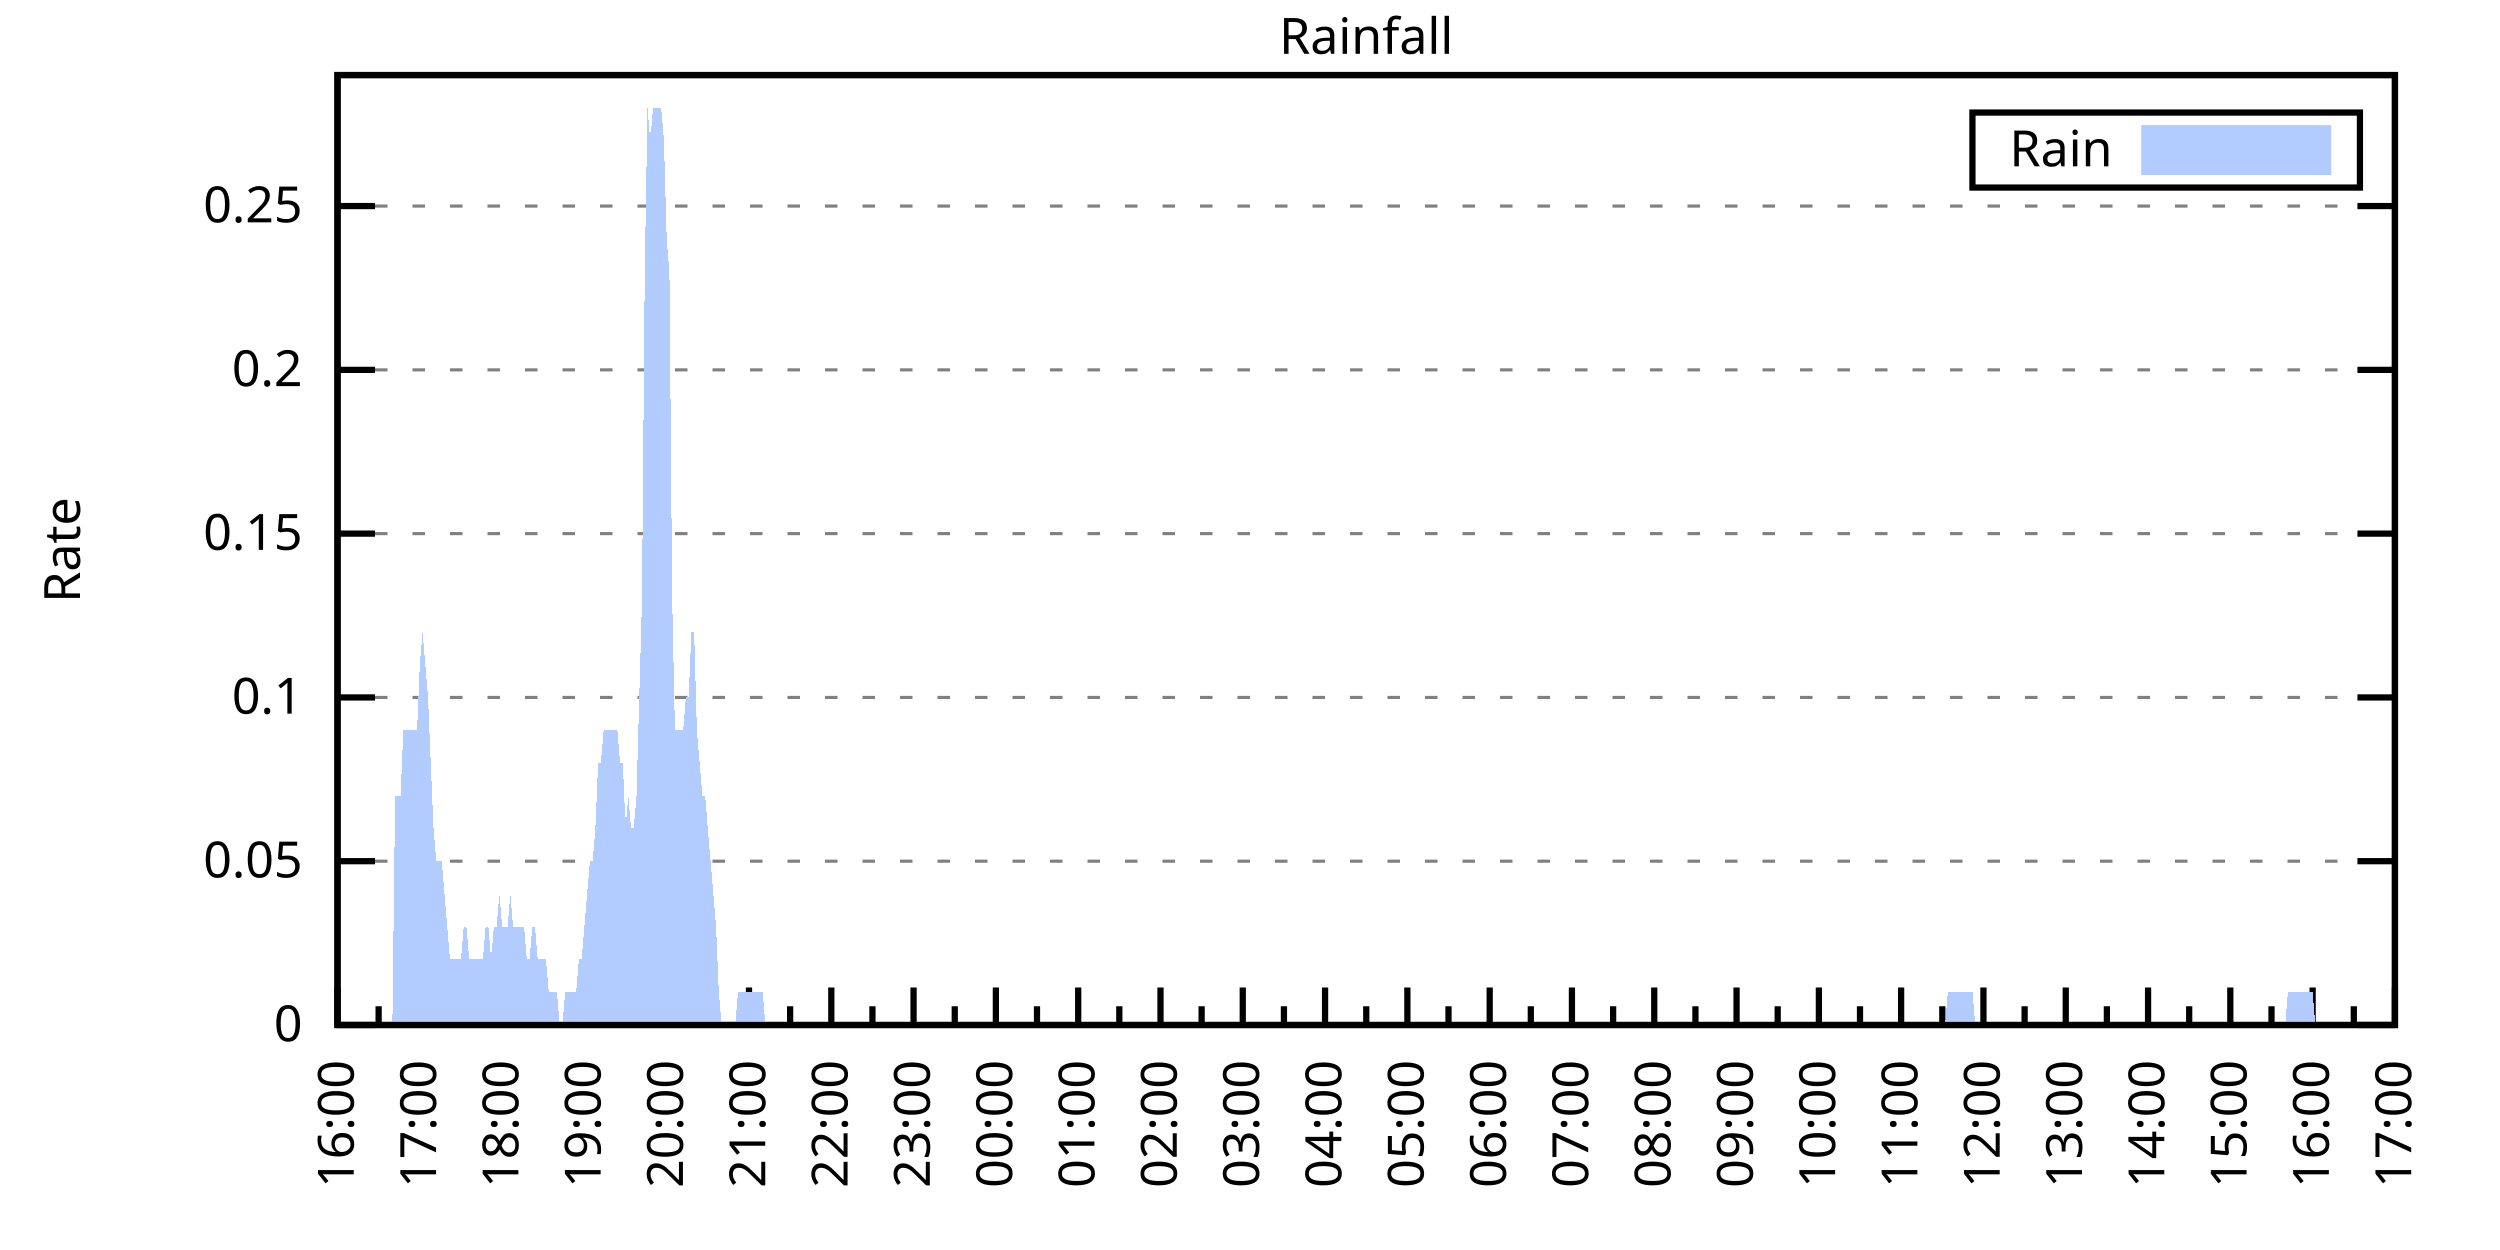
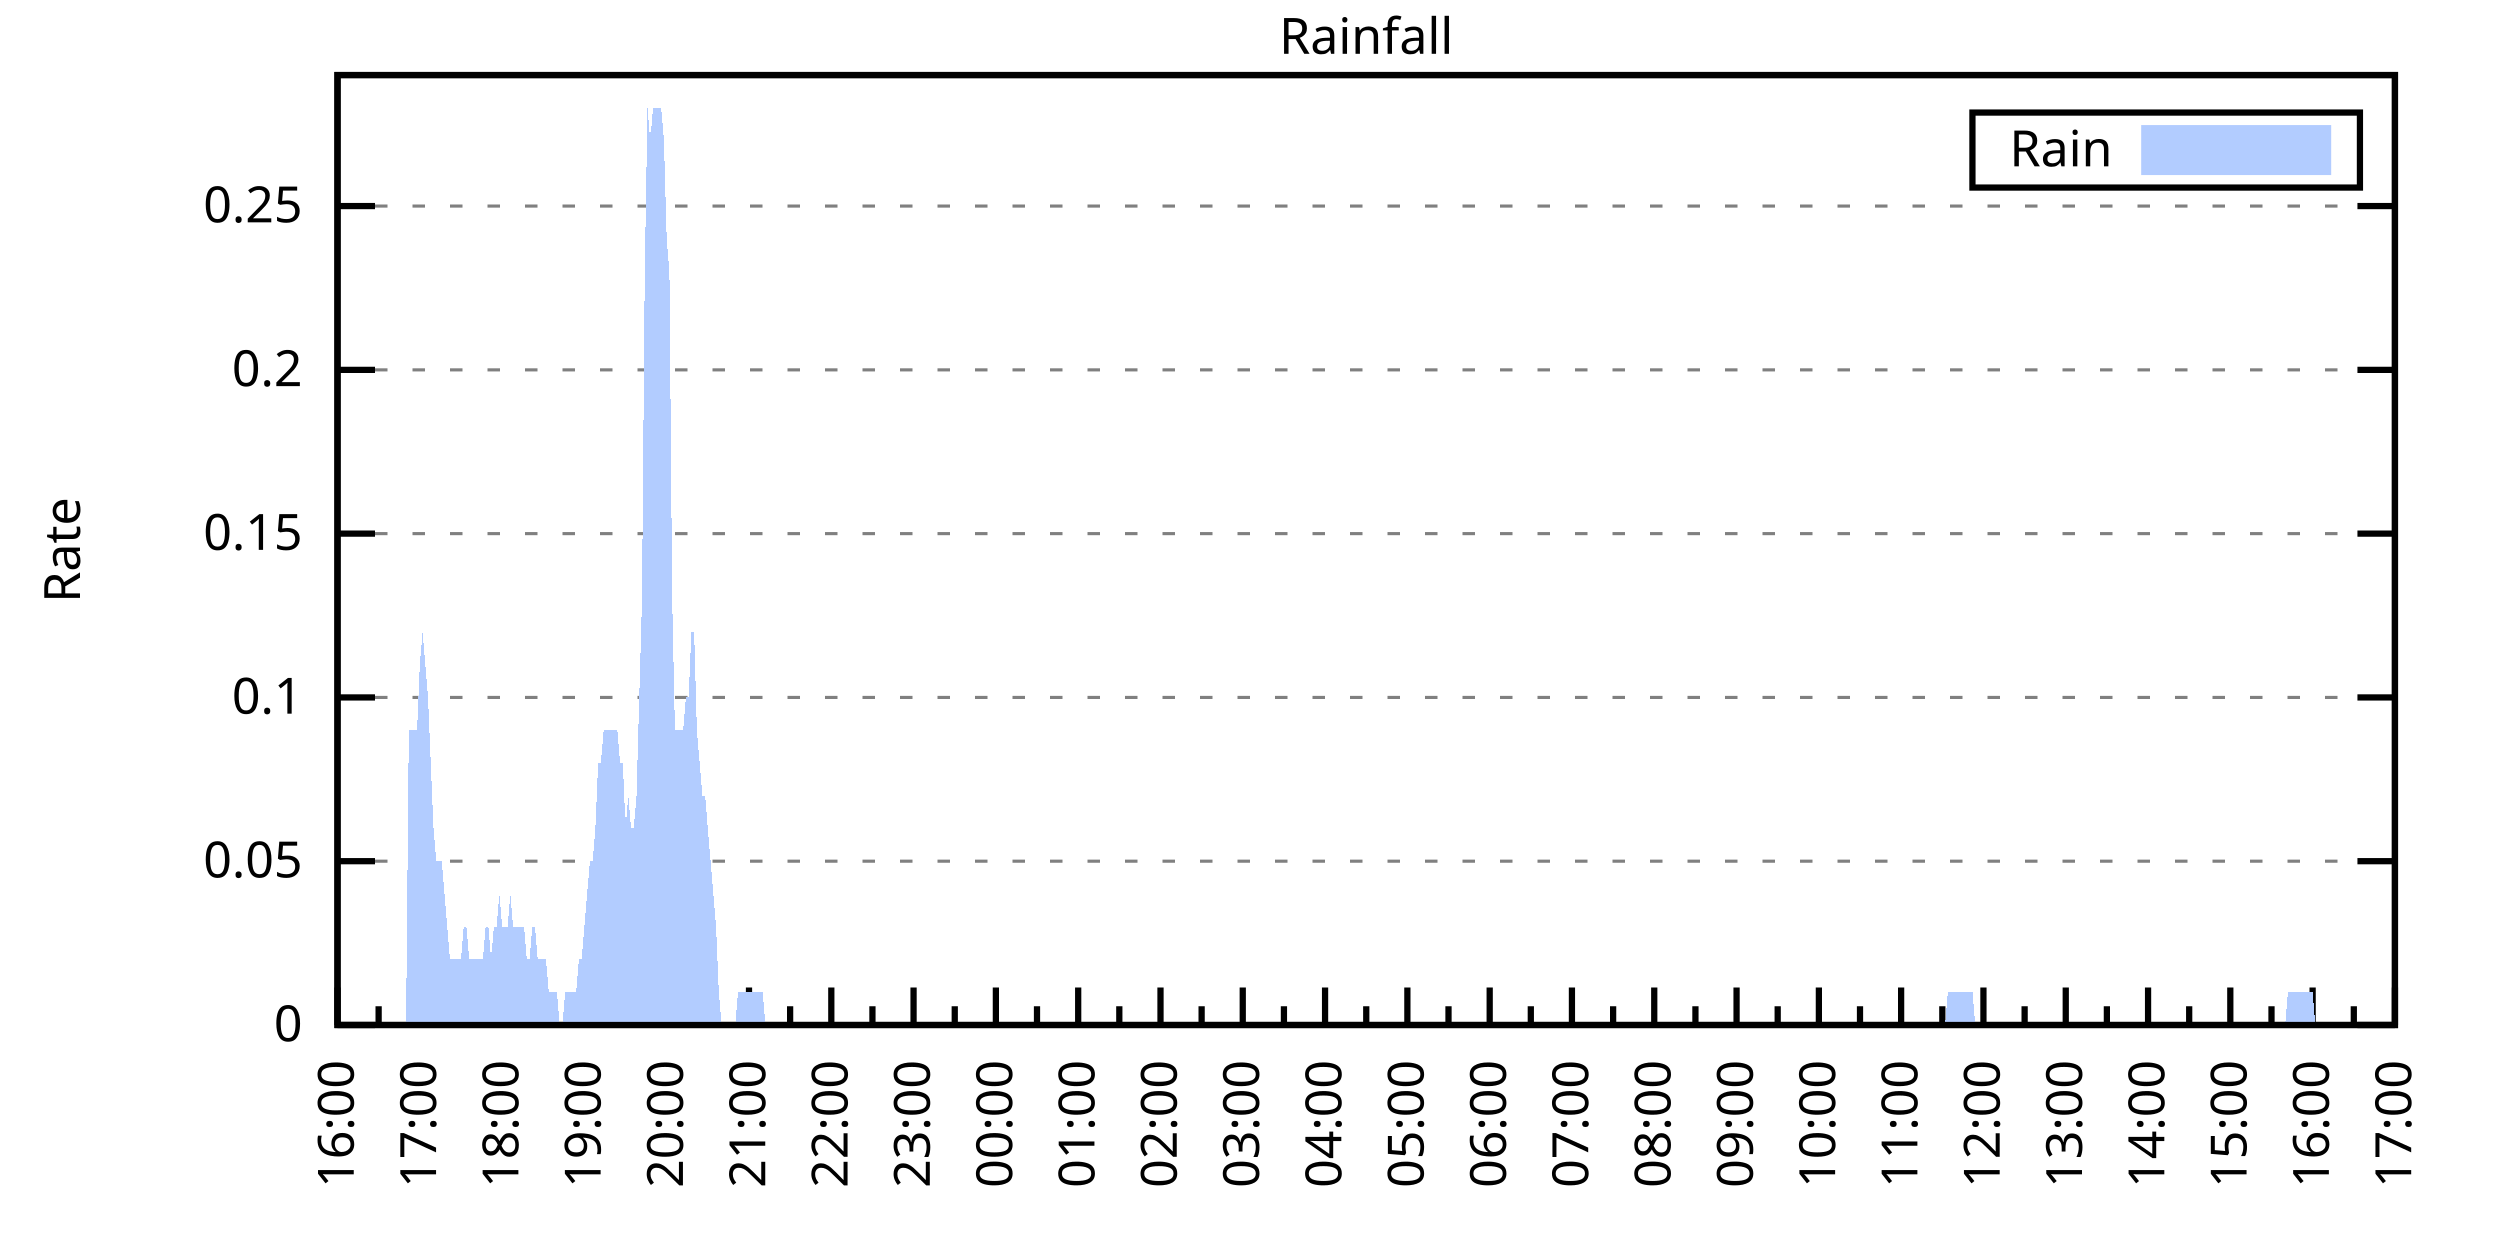
<svg xmlns="http://www.w3.org/2000/svg" xmlns:xlink="http://www.w3.org/1999/xlink" width="400" height="200" viewBox="0 0 400 200">
  <g id="gnuplot_canvas">
    <rect x="0" y="0" width="400" height="200" fill="none" />
    <defs>
      <circle id="gpDot" r="0.5" stroke-width="0.5" stroke="currentColor" />
      <path id="gpPt0" stroke-width="0.333" stroke="currentColor" d="M-1,0 h2 M0,-1 v2" />
      <path id="gpPt1" stroke-width="0.333" stroke="currentColor" d="M-1,-1 L1,1 M1,-1 L-1,1" />
      <path id="gpPt2" stroke-width="0.333" stroke="currentColor" d="M-1,0 L1,0 M0,-1 L0,1 M-1,-1 L1,1 M-1,1 L1,-1" />
      <rect id="gpPt3" stroke-width="0.333" stroke="currentColor" x="-1" y="-1" width="2" height="2" />
      <rect id="gpPt4" stroke-width="0.333" stroke="currentColor" fill="currentColor" x="-1" y="-1" width="2" height="2" />
      <circle id="gpPt5" stroke-width="0.333" stroke="currentColor" cx="0" cy="0" r="1" />
      <use xlink:href="#gpPt5" id="gpPt6" fill="currentColor" stroke="none" />
      <path id="gpPt7" stroke-width="0.333" stroke="currentColor" d="M0,-1.33 L-1.33,0.67 L1.33,0.67 z" />
      <use xlink:href="#gpPt7" id="gpPt8" fill="currentColor" stroke="none" />
      <use xlink:href="#gpPt7" id="gpPt9" stroke="currentColor" transform="rotate(180)" />
      <use xlink:href="#gpPt9" id="gpPt10" fill="currentColor" stroke="none" />
      <use xlink:href="#gpPt3" id="gpPt11" stroke="currentColor" transform="rotate(45)" />
      <use xlink:href="#gpPt11" id="gpPt12" fill="currentColor" stroke="none" />
      <path id="gpPt13" stroke-width="0.333" stroke="currentColor" d="M0,1.330 L1.265,0.411 L0.782,-1.067 L-0.782,-1.076 L-1.265,0.411 z" />
      <use xlink:href="#gpPt13" id="gpPt14" fill="currentColor" stroke="none" />
      <filter id="textbox" filterUnits="objectBoundingBox" x="0" y="0" height="1" width="1">
        <feFlood flood-color="white" flood-opacity="1" result="bgnd" />
        <feComposite in="SourceGraphic" in2="bgnd" operator="atop" />
      </filter>
      <filter id="greybox" filterUnits="objectBoundingBox" x="0" y="0" height="1" width="1">
        <feFlood flood-color="lightgrey" flood-opacity="1" result="grey" />
        <feComposite in="SourceGraphic" in2="grey" operator="atop" />
      </filter>
    </defs>
    <g fill="none" color="white" stroke="currentColor" stroke-width="1.00" stroke-linecap="butt" stroke-linejoin="miter">
</g>
    <g fill="none" color="black" stroke="currentColor" stroke-width="1.00" stroke-linecap="butt" stroke-linejoin="miter">
      <g stroke="none" shape-rendering="crispEdges">
        <polygon fill="rgb(255, 255, 255)" points="54.00,164.00 383.18,164.00 383.18,12.02 54.00,12.02 " />
      </g>
    </g>
    <g fill="none" color="black" stroke="currentColor" stroke-width="1.00" stroke-linecap="butt" stroke-linejoin="miter">
</g>
    <g fill="none" color="black" stroke="black" stroke-width="0.50" stroke-linecap="butt" stroke-linejoin="miter">
</g>
    <g fill="none" color="gray" stroke="currentColor" stroke-width="0.50" stroke-linecap="butt" stroke-linejoin="miter">
      <path stroke="gray" stroke-dasharray="2,4" class="gridline" d="M54.00,164.00 L383.19,164.00  " />
    </g>
    <g fill="none" color="gray" stroke="gray" stroke-width="1.00" stroke-linecap="butt" stroke-linejoin="miter">
</g>
    <g fill="none" color="black" stroke="currentColor" stroke-width="1.00" stroke-linecap="butt" stroke-linejoin="miter">
      <path stroke="black" d="M54.00,164.00 L60.00,164.00 M383.19,164.00 L377.19,164.00  " />
      <g transform="translate(48.40,166.60)" stroke="none" fill="black" font-family="Sans" font-size="8.00" text-anchor="end">
        <text>
          <tspan font-family="Sans"> 0</tspan>
        </text>
      </g>
    </g>
    <g fill="none" color="black" stroke="currentColor" stroke-width="1.00" stroke-linecap="butt" stroke-linejoin="miter">
</g>
    <g fill="none" color="black" stroke="black" stroke-width="0.50" stroke-linecap="butt" stroke-linejoin="miter">
</g>
    <g fill="none" color="gray" stroke="currentColor" stroke-width="0.50" stroke-linecap="butt" stroke-linejoin="miter">
      <path stroke="gray" stroke-dasharray="2,4" class="gridline" d="M54.00,137.79 L383.19,137.79  " />
    </g>
    <g fill="none" color="gray" stroke="gray" stroke-width="1.00" stroke-linecap="butt" stroke-linejoin="miter">
</g>
    <g fill="none" color="black" stroke="currentColor" stroke-width="1.00" stroke-linecap="butt" stroke-linejoin="miter">
      <path stroke="black" d="M54.00,137.79 L60.00,137.79 M383.19,137.79 L377.19,137.79  " />
      <g transform="translate(48.40,140.39)" stroke="none" fill="black" font-family="Sans" font-size="8.00" text-anchor="end">
        <text>
          <tspan font-family="Sans"> 0.05</tspan>
        </text>
      </g>
    </g>
    <g fill="none" color="black" stroke="currentColor" stroke-width="1.00" stroke-linecap="butt" stroke-linejoin="miter">
</g>
    <g fill="none" color="black" stroke="black" stroke-width="0.50" stroke-linecap="butt" stroke-linejoin="miter">
</g>
    <g fill="none" color="gray" stroke="currentColor" stroke-width="0.50" stroke-linecap="butt" stroke-linejoin="miter">
      <path stroke="gray" stroke-dasharray="2,4" class="gridline" d="M54.00,111.59 L383.19,111.59  " />
    </g>
    <g fill="none" color="gray" stroke="gray" stroke-width="1.00" stroke-linecap="butt" stroke-linejoin="miter">
</g>
    <g fill="none" color="black" stroke="currentColor" stroke-width="1.00" stroke-linecap="butt" stroke-linejoin="miter">
      <path stroke="black" d="M54.00,111.59 L60.00,111.59 M383.19,111.59 L377.19,111.59  " />
      <g transform="translate(48.40,114.19)" stroke="none" fill="black" font-family="Sans" font-size="8.00" text-anchor="end">
        <text>
          <tspan font-family="Sans"> 0.1</tspan>
        </text>
      </g>
    </g>
    <g fill="none" color="black" stroke="currentColor" stroke-width="1.00" stroke-linecap="butt" stroke-linejoin="miter">
</g>
    <g fill="none" color="black" stroke="black" stroke-width="0.50" stroke-linecap="butt" stroke-linejoin="miter">
</g>
    <g fill="none" color="gray" stroke="currentColor" stroke-width="0.50" stroke-linecap="butt" stroke-linejoin="miter">
      <path stroke="gray" stroke-dasharray="2,4" class="gridline" d="M54.00,85.38 L383.19,85.38  " />
    </g>
    <g fill="none" color="gray" stroke="gray" stroke-width="1.00" stroke-linecap="butt" stroke-linejoin="miter">
</g>
    <g fill="none" color="black" stroke="currentColor" stroke-width="1.00" stroke-linecap="butt" stroke-linejoin="miter">
      <path stroke="black" d="M54.00,85.38 L60.00,85.38 M383.19,85.38 L377.19,85.38  " />
      <g transform="translate(48.40,87.98)" stroke="none" fill="black" font-family="Sans" font-size="8.00" text-anchor="end">
        <text>
          <tspan font-family="Sans"> 0.15</tspan>
        </text>
      </g>
    </g>
    <g fill="none" color="black" stroke="currentColor" stroke-width="1.00" stroke-linecap="butt" stroke-linejoin="miter">
</g>
    <g fill="none" color="black" stroke="black" stroke-width="0.50" stroke-linecap="butt" stroke-linejoin="miter">
</g>
    <g fill="none" color="gray" stroke="currentColor" stroke-width="0.50" stroke-linecap="butt" stroke-linejoin="miter">
      <path stroke="gray" stroke-dasharray="2,4" class="gridline" d="M54.00,59.18 L383.19,59.18  " />
    </g>
    <g fill="none" color="gray" stroke="gray" stroke-width="1.00" stroke-linecap="butt" stroke-linejoin="miter">
</g>
    <g fill="none" color="black" stroke="currentColor" stroke-width="1.00" stroke-linecap="butt" stroke-linejoin="miter">
      <path stroke="black" d="M54.00,59.18 L60.00,59.18 M383.19,59.18 L377.19,59.18  " />
      <g transform="translate(48.40,61.78)" stroke="none" fill="black" font-family="Sans" font-size="8.00" text-anchor="end">
        <text>
          <tspan font-family="Sans"> 0.2</tspan>
        </text>
      </g>
    </g>
    <g fill="none" color="black" stroke="currentColor" stroke-width="1.00" stroke-linecap="butt" stroke-linejoin="miter">
</g>
    <g fill="none" color="black" stroke="black" stroke-width="0.50" stroke-linecap="butt" stroke-linejoin="miter">
</g>
    <g fill="none" color="gray" stroke="currentColor" stroke-width="0.50" stroke-linecap="butt" stroke-linejoin="miter">
      <path stroke="gray" stroke-dasharray="2,4" class="gridline" d="M54.00,32.97 L383.19,32.97  " />
    </g>
    <g fill="none" color="gray" stroke="gray" stroke-width="1.00" stroke-linecap="butt" stroke-linejoin="miter">
</g>
    <g fill="none" color="black" stroke="currentColor" stroke-width="1.00" stroke-linecap="butt" stroke-linejoin="miter">
      <path stroke="black" d="M54.00,32.97 L60.00,32.97 M383.19,32.97 L377.19,32.97  " />
      <g transform="translate(48.40,35.57)" stroke="none" fill="black" font-family="Sans" font-size="8.00" text-anchor="end">
        <text>
          <tspan font-family="Sans"> 0.25</tspan>
        </text>
      </g>
    </g>
    <g fill="none" color="black" stroke="currentColor" stroke-width="1.00" stroke-linecap="butt" stroke-linejoin="miter">
      <path stroke="black" d="M54.00,164.00 L54.00,158.00  " />
      <g transform="translate(56.60,169.60) rotate(270)" stroke="none" fill="black" font-family="Sans" font-size="8.00" text-anchor="end">
        <text>
          <tspan font-family="Sans">16:00</tspan>
        </text>
      </g>
    </g>
    <g fill="none" color="black" stroke="currentColor" stroke-width="1.00" stroke-linecap="butt" stroke-linejoin="miter">
      <path stroke="black" d="M60.58,164.00 L60.58,161.00 M67.17,164.00 L67.17,158.00  " />
      <g transform="translate(69.77,169.60) rotate(270)" stroke="none" fill="black" font-family="Sans" font-size="8.00" text-anchor="end">
        <text>
          <tspan font-family="Sans">17:00</tspan>
        </text>
      </g>
    </g>
    <g fill="none" color="black" stroke="currentColor" stroke-width="1.00" stroke-linecap="butt" stroke-linejoin="miter">
      <path stroke="black" d="M73.75,164.00 L73.75,161.00 M80.34,164.00 L80.34,158.00  " />
      <g transform="translate(82.94,169.60) rotate(270)" stroke="none" fill="black" font-family="Sans" font-size="8.00" text-anchor="end">
        <text>
          <tspan font-family="Sans">18:00</tspan>
        </text>
      </g>
    </g>
    <g fill="none" color="black" stroke="currentColor" stroke-width="1.00" stroke-linecap="butt" stroke-linejoin="miter">
      <path stroke="black" d="M86.92,164.00 L86.92,161.00 M93.50,164.00 L93.50,158.00  " />
      <g transform="translate(96.10,169.60) rotate(270)" stroke="none" fill="black" font-family="Sans" font-size="8.00" text-anchor="end">
        <text>
          <tspan font-family="Sans">19:00</tspan>
        </text>
      </g>
    </g>
    <g fill="none" color="black" stroke="currentColor" stroke-width="1.00" stroke-linecap="butt" stroke-linejoin="miter">
      <path stroke="black" d="M100.09,164.00 L100.09,161.00 M106.67,164.00 L106.67,158.00  " />
      <g transform="translate(109.27,169.60) rotate(270)" stroke="none" fill="black" font-family="Sans" font-size="8.00" text-anchor="end">
        <text>
          <tspan font-family="Sans">20:00</tspan>
        </text>
      </g>
    </g>
    <g fill="none" color="black" stroke="currentColor" stroke-width="1.00" stroke-linecap="butt" stroke-linejoin="miter">
      <path stroke="black" d="M113.25,164.00 L113.25,161.00 M119.84,164.00 L119.84,158.00  " />
      <g transform="translate(122.44,169.60) rotate(270)" stroke="none" fill="black" font-family="Sans" font-size="8.00" text-anchor="end">
        <text>
          <tspan font-family="Sans">21:00</tspan>
        </text>
      </g>
    </g>
    <g fill="none" color="black" stroke="currentColor" stroke-width="1.00" stroke-linecap="butt" stroke-linejoin="miter">
      <path stroke="black" d="M126.42,164.00 L126.42,161.00 M133.01,164.00 L133.01,158.00  " />
      <g transform="translate(135.61,169.60) rotate(270)" stroke="none" fill="black" font-family="Sans" font-size="8.00" text-anchor="end">
        <text>
          <tspan font-family="Sans">22:00</tspan>
        </text>
      </g>
    </g>
    <g fill="none" color="black" stroke="currentColor" stroke-width="1.00" stroke-linecap="butt" stroke-linejoin="miter">
      <path stroke="black" d="M139.59,164.00 L139.59,161.00 M146.17,164.00 L146.17,158.00  " />
      <g transform="translate(148.77,169.60) rotate(270)" stroke="none" fill="black" font-family="Sans" font-size="8.00" text-anchor="end">
        <text>
          <tspan font-family="Sans">23:00</tspan>
        </text>
      </g>
    </g>
    <g fill="none" color="black" stroke="currentColor" stroke-width="1.00" stroke-linecap="butt" stroke-linejoin="miter">
      <path stroke="black" d="M152.76,164.00 L152.76,161.00 M159.34,164.00 L159.34,158.00  " />
      <g transform="translate(161.94,169.60) rotate(270)" stroke="none" fill="black" font-family="Sans" font-size="8.00" text-anchor="end">
        <text>
          <tspan font-family="Sans">00:00</tspan>
        </text>
      </g>
    </g>
    <g fill="none" color="black" stroke="currentColor" stroke-width="1.00" stroke-linecap="butt" stroke-linejoin="miter">
      <path stroke="black" d="M165.92,164.00 L165.92,161.00 M172.51,164.00 L172.51,158.00  " />
      <g transform="translate(175.11,169.60) rotate(270)" stroke="none" fill="black" font-family="Sans" font-size="8.00" text-anchor="end">
        <text>
          <tspan font-family="Sans">01:00</tspan>
        </text>
      </g>
    </g>
    <g fill="none" color="black" stroke="currentColor" stroke-width="1.00" stroke-linecap="butt" stroke-linejoin="miter">
      <path stroke="black" d="M179.09,164.00 L179.09,161.00 M185.68,164.00 L185.68,158.00  " />
      <g transform="translate(188.28,169.60) rotate(270)" stroke="none" fill="black" font-family="Sans" font-size="8.00" text-anchor="end">
        <text>
          <tspan font-family="Sans">02:00</tspan>
        </text>
      </g>
    </g>
    <g fill="none" color="black" stroke="currentColor" stroke-width="1.00" stroke-linecap="butt" stroke-linejoin="miter">
      <path stroke="black" d="M192.26,164.00 L192.26,161.00 M198.84,164.00 L198.84,158.00  " />
      <g transform="translate(201.44,169.60) rotate(270)" stroke="none" fill="black" font-family="Sans" font-size="8.00" text-anchor="end">
        <text>
          <tspan font-family="Sans">03:00</tspan>
        </text>
      </g>
    </g>
    <g fill="none" color="black" stroke="currentColor" stroke-width="1.00" stroke-linecap="butt" stroke-linejoin="miter">
      <path stroke="black" d="M205.43,164.00 L205.43,161.00 M212.01,164.00 L212.01,158.00  " />
      <g transform="translate(214.61,169.60) rotate(270)" stroke="none" fill="black" font-family="Sans" font-size="8.00" text-anchor="end">
        <text>
          <tspan font-family="Sans">04:00</tspan>
        </text>
      </g>
    </g>
    <g fill="none" color="black" stroke="currentColor" stroke-width="1.00" stroke-linecap="butt" stroke-linejoin="miter">
      <path stroke="black" d="M218.60,164.00 L218.60,161.00 M225.18,164.00 L225.18,158.00  " />
      <g transform="translate(227.78,169.60) rotate(270)" stroke="none" fill="black" font-family="Sans" font-size="8.00" text-anchor="end">
        <text>
          <tspan font-family="Sans">05:00</tspan>
        </text>
      </g>
    </g>
    <g fill="none" color="black" stroke="currentColor" stroke-width="1.00" stroke-linecap="butt" stroke-linejoin="miter">
      <path stroke="black" d="M231.76,164.00 L231.76,161.00 M238.35,164.00 L238.35,158.00  " />
      <g transform="translate(240.95,169.60) rotate(270)" stroke="none" fill="black" font-family="Sans" font-size="8.00" text-anchor="end">
        <text>
          <tspan font-family="Sans">06:00</tspan>
        </text>
      </g>
    </g>
    <g fill="none" color="black" stroke="currentColor" stroke-width="1.00" stroke-linecap="butt" stroke-linejoin="miter">
      <path stroke="black" d="M244.93,164.00 L244.93,161.00 M251.51,164.00 L251.51,158.00  " />
      <g transform="translate(254.11,169.60) rotate(270)" stroke="none" fill="black" font-family="Sans" font-size="8.00" text-anchor="end">
        <text>
          <tspan font-family="Sans">07:00</tspan>
        </text>
      </g>
    </g>
    <g fill="none" color="black" stroke="currentColor" stroke-width="1.00" stroke-linecap="butt" stroke-linejoin="miter">
      <path stroke="black" d="M258.10,164.00 L258.10,161.00 M264.68,164.00 L264.68,158.00  " />
      <g transform="translate(267.28,169.60) rotate(270)" stroke="none" fill="black" font-family="Sans" font-size="8.00" text-anchor="end">
        <text>
          <tspan font-family="Sans">08:00</tspan>
        </text>
      </g>
    </g>
    <g fill="none" color="black" stroke="currentColor" stroke-width="1.00" stroke-linecap="butt" stroke-linejoin="miter">
      <path stroke="black" d="M271.27,164.00 L271.27,161.00 M277.85,164.00 L277.85,158.00  " />
      <g transform="translate(280.45,169.60) rotate(270)" stroke="none" fill="black" font-family="Sans" font-size="8.00" text-anchor="end">
        <text>
          <tspan font-family="Sans">09:00</tspan>
        </text>
      </g>
    </g>
    <g fill="none" color="black" stroke="currentColor" stroke-width="1.00" stroke-linecap="butt" stroke-linejoin="miter">
      <path stroke="black" d="M284.43,164.00 L284.43,161.00 M291.02,164.00 L291.02,158.00  " />
      <g transform="translate(293.62,169.60) rotate(270)" stroke="none" fill="black" font-family="Sans" font-size="8.00" text-anchor="end">
        <text>
          <tspan font-family="Sans">10:00</tspan>
        </text>
      </g>
    </g>
    <g fill="none" color="black" stroke="currentColor" stroke-width="1.00" stroke-linecap="butt" stroke-linejoin="miter">
      <path stroke="black" d="M297.60,164.00 L297.60,161.00 M304.18,164.00 L304.18,158.00  " />
      <g transform="translate(306.78,169.60) rotate(270)" stroke="none" fill="black" font-family="Sans" font-size="8.00" text-anchor="end">
        <text>
          <tspan font-family="Sans">11:00</tspan>
        </text>
      </g>
    </g>
    <g fill="none" color="black" stroke="currentColor" stroke-width="1.00" stroke-linecap="butt" stroke-linejoin="miter">
      <path stroke="black" d="M310.77,164.00 L310.77,161.00 M317.35,164.00 L317.35,158.00  " />
      <g transform="translate(319.95,169.60) rotate(270)" stroke="none" fill="black" font-family="Sans" font-size="8.00" text-anchor="end">
        <text>
          <tspan font-family="Sans">12:00</tspan>
        </text>
      </g>
    </g>
    <g fill="none" color="black" stroke="currentColor" stroke-width="1.00" stroke-linecap="butt" stroke-linejoin="miter">
      <path stroke="black" d="M323.94,164.00 L323.94,161.00 M330.52,164.00 L330.52,158.00  " />
      <g transform="translate(333.12,169.60) rotate(270)" stroke="none" fill="black" font-family="Sans" font-size="8.00" text-anchor="end">
        <text>
          <tspan font-family="Sans">13:00</tspan>
        </text>
      </g>
    </g>
    <g fill="none" color="black" stroke="currentColor" stroke-width="1.00" stroke-linecap="butt" stroke-linejoin="miter">
      <path stroke="black" d="M337.10,164.00 L337.10,161.00 M343.69,164.00 L343.69,158.00  " />
      <g transform="translate(346.29,169.60) rotate(270)" stroke="none" fill="black" font-family="Sans" font-size="8.00" text-anchor="end">
        <text>
          <tspan font-family="Sans">14:00</tspan>
        </text>
      </g>
    </g>
    <g fill="none" color="black" stroke="currentColor" stroke-width="1.00" stroke-linecap="butt" stroke-linejoin="miter">
      <path stroke="black" d="M350.27,164.00 L350.27,161.00 M356.85,164.00 L356.85,158.00  " />
      <g transform="translate(359.45,169.60) rotate(270)" stroke="none" fill="black" font-family="Sans" font-size="8.00" text-anchor="end">
        <text>
          <tspan font-family="Sans">15:00</tspan>
        </text>
      </g>
    </g>
    <g fill="none" color="black" stroke="currentColor" stroke-width="1.00" stroke-linecap="butt" stroke-linejoin="miter">
      <path stroke="black" d="M363.44,164.00 L363.44,161.00 M370.02,164.00 L370.02,158.00  " />
      <g transform="translate(372.62,169.60) rotate(270)" stroke="none" fill="black" font-family="Sans" font-size="8.00" text-anchor="end">
        <text>
          <tspan font-family="Sans">16:00</tspan>
        </text>
      </g>
    </g>
    <g fill="none" color="black" stroke="currentColor" stroke-width="1.00" stroke-linecap="butt" stroke-linejoin="miter">
      <path stroke="black" d="M376.61,164.00 L376.61,161.00 M383.19,164.00 L383.19,158.00  " />
      <g transform="translate(385.79,169.60) rotate(270)" stroke="none" fill="black" font-family="Sans" font-size="8.00" text-anchor="end">
        <text>
          <tspan font-family="Sans">17:00</tspan>
        </text>
      </g>
    </g>
    <g fill="none" color="black" stroke="currentColor" stroke-width="1.00" stroke-linecap="butt" stroke-linejoin="miter">
</g>
    <g fill="none" color="black" stroke="currentColor" stroke-width="1.00" stroke-linecap="butt" stroke-linejoin="miter">
      <path stroke="black" d="M54.00,12.01 L54.00,164.00 L383.19,164.00 L383.19,12.01 L54.00,12.01 Z  " />
    </g>
    <g fill="none" color="black" stroke="currentColor" stroke-width="1.00" stroke-linecap="butt" stroke-linejoin="miter">
      <g transform="translate(12.80,88.01) rotate(270)" stroke="none" fill="black" font-family="Sans" font-size="8.00" text-anchor="middle">
        <text>
          <tspan font-family="Sans">Rate</tspan>
        </text>
      </g>
    </g>
    <g fill="none" color="black" stroke="currentColor" stroke-width="1.00" stroke-linecap="butt" stroke-linejoin="miter">
</g>
    <g fill="none" color="black" stroke="currentColor" stroke-width="1.00" stroke-linecap="butt" stroke-linejoin="miter">
      <path stroke="black" d="M315.59,30.01 L315.59,18.01 L377.59,18.01 L377.59,30.01 L315.59,30.01 Z  " />
    </g>
    <g id="Rainfall_plot_1">
      <g fill="none" color="white" stroke="black" stroke-width="2.00" stroke-linecap="butt" stroke-linejoin="miter">
</g>
      <g fill="none" color="black" stroke="currentColor" stroke-width="2.00" stroke-linecap="butt" stroke-linejoin="miter">
        <g transform="translate(337.99,26.61)" stroke="none" fill="black" font-family="Sans" font-size="8.00" text-anchor="end">
          <text>
            <tspan font-family="Sans">Rain</tspan>
          </text>
        </g>
      </g>
      <g fill="none" color="black" stroke="currentColor" stroke-width="2.00" stroke-linecap="butt" stroke-linejoin="miter">
        <g stroke="none" shape-rendering="crispEdges">
          <polygon fill="rgb(178, 204, 255)" points="343.59,27.01 371.99,27.01 371.99,21.01 343.59,21.01 " />
        </g>
        <path stroke="rgb(178, 204, 255)" d="M343.59,27.01 L371.99,27.01 L371.99,21.01 L343.59,21.01 L343.59,27.01 Z  " />
      </g>
      <g fill="none" color="black" stroke="currentColor" stroke-width="2.00" stroke-linecap="butt" stroke-linejoin="miter">
        <g stroke="none" shape-rendering="crispEdges">
-           <polygon fill="rgb(178, 204, 255)" points="58.83,164.00 59.27,164.00 59.71,164.00 60.14,164.00 60.58,164.00 61.02,164.00 61.46,164.00 61.90,164.00 62.34,164.00 62.78,164.00 63.22,127.31 63.66,127.31 64.10,127.31 64.53,116.83 64.97,116.83 65.41,116.83 65.85,116.83 66.29,116.83 66.73,116.83 67.17,106.35 67.61,101.11 68.05,106.35 68.48,111.59 68.92,122.07 69.36,132.55 69.80,137.79 70.24,137.79 70.68,137.79 71.12,143.04 71.56,148.28 72.00,153.52 72.43,153.52 72.87,153.52 73.31,153.52 73.75,153.52 74.19,148.28 74.63,148.28 75.07,153.52 75.51,153.52 75.95,153.52 76.38,153.52 76.82,153.52 77.26,153.52 77.70,148.28 78.14,148.28 78.58,153.52 79.02,148.28 79.46,148.28 79.90,143.04 80.34,148.28 80.77,148.28 81.21,148.28 81.65,143.04 82.09,148.28 82.53,148.28 82.97,148.28 83.41,148.28 83.85,148.28 84.29,153.52 84.72,153.52 85.16,148.28 85.60,148.28 86.04,153.52 86.48,153.52 86.92,153.52 87.36,153.52 87.80,158.76 88.24,158.76 88.67,158.76 89.11,158.76 89.55,164.00 89.99,164.00 90.43,158.76 90.87,158.76 91.31,158.76 91.75,158.76 92.19,158.76 92.62,153.52 93.06,153.52 93.50,148.28 93.94,143.04 94.38,137.79 94.82,137.79 95.26,132.55 95.70,122.07 96.14,122.07 96.58,116.83 97.01,116.83 97.45,116.83 97.89,116.83 98.33,116.83 98.77,116.83 99.21,122.07 99.65,122.07 100.09,132.55 100.53,127.31 100.96,132.55 101.40,132.55 101.84,127.31 102.28,111.59 102.72,95.87 103.16,43.46 103.60,17.25 104.04,22.49 104.48,17.25 104.91,17.25 105.35,17.25 105.79,17.25 106.23,22.49 106.67,38.22 107.11,43.46 107.55,95.87 107.99,116.83 108.43,116.83 108.87,116.83 109.30,116.83 109.74,111.59 110.18,111.59 110.62,101.11 111.06,101.11 111.50,116.83 111.94,122.07 112.38,127.31 112.82,127.31 113.25,132.55 113.69,137.79 114.13,143.04 114.57,148.28 115.01,158.76 115.45,164.00 115.89,164.00 116.33,164.00 116.77,164.00 117.20,164.00 117.64,164.00 118.08,158.76 118.52,158.76 118.96,158.76 119.40,158.76 119.84,158.76 120.28,158.76 120.72,158.76 121.15,158.76 121.59,158.76 122.03,158.76 122.47,164.00 122.91,164.00 123.35,164.00 123.79,164.00 124.23,164.00 124.67,164.00 125.11,164.00 125.54,164.00 125.98,164.00 126.42,164.00 126.86,164.00 127.30,164.00 127.74,164.00 128.18,164.00 128.62,164.00 129.06,164.00 129.49,164.00 129.93,164.00 130.37,164.00 130.81,164.00 131.25,164.00 131.69,164.00 132.13,164.00 132.57,164.00 133.01,164.00 133.44,164.00 133.88,164.00 134.32,164.00 134.76,164.00 135.20,164.00 135.64,164.00 136.08,164.00 136.52,164.00 136.96,164.00 137.39,164.00 137.83,164.00 138.27,164.00 138.71,164.00 139.15,164.00 139.59,164.00 140.03,164.00 140.47,164.00 140.91,164.00 141.35,164.00 141.78,164.00 142.22,164.00 142.66,164.00 143.10,164.00 143.54,164.00 143.98,164.00 144.42,164.00 144.86,164.00 145.30,164.00 145.73,164.00 146.17,164.00 146.61,164.00 147.05,164.00 147.49,164.00 147.93,164.00 148.37,164.00 148.81,164.00 149.25,164.00 149.68,164.00 150.12,164.00 150.56,164.00 151.00,164.00 151.44,164.00 151.88,164.00 152.32,164.00 152.76,164.00 153.20,164.00 153.63,164.00 154.07,164.00 154.51,164.00 154.95,164.00 155.39,164.00 155.83,164.00 156.27,164.00 156.71,164.00 157.15,164.00 157.59,164.00 158.02,164.00 158.46,164.00 158.90,164.00 159.34,164.00 159.78,164.00 160.22,164.00 160.66,164.00 161.10,164.00 161.54,164.00 161.97,164.00 162.41,164.00 162.85,164.00 163.29,164.00 163.73,164.00 164.17,164.00 164.61,164.00 165.05,164.00 165.49,164.00 165.92,164.00 166.36,164.00 166.80,164.00 167.24,164.00 167.68,164.00 168.12,164.00 168.56,164.00 169.00,164.00 169.44,164.00 169.87,164.00 170.31,164.00 170.75,164.00 171.19,164.00 171.63,164.00 172.07,164.00 172.51,164.00 172.95,164.00 173.39,164.00 173.83,164.00 174.26,164.00 174.70,164.00 175.14,164.00 175.58,164.00 176.02,164.00 176.46,164.00 176.90,164.00 177.34,164.00 177.78,164.00 178.21,164.00 178.65,164.00 179.09,164.00 179.53,164.00 179.97,164.00 180.41,164.00 180.85,164.00 181.29,164.00 181.73,164.00 182.16,164.00 182.60,164.00 183.04,164.00 183.48,164.00 183.92,164.00 184.36,164.00 184.80,164.00 185.24,164.00 185.68,164.00 186.11,164.00 186.55,164.00 186.99,164.00 187.43,164.00 187.87,164.00 188.31,164.00 188.75,164.00 189.19,164.00 189.63,164.00 190.07,164.00 190.50,164.00 190.94,164.00 191.38,164.00 191.82,164.00 192.26,164.00 192.70,164.00 193.14,164.00 193.58,164.00 194.02,164.00 194.45,164.00 194.89,164.00 195.33,164.00 195.77,164.00 196.21,164.00 196.65,164.00 197.09,164.00 197.53,164.00 197.97,164.00 198.40,164.00 198.84,164.00 199.28,164.00 199.72,164.00 200.16,164.00 200.60,164.00 201.04,164.00 201.48,164.00 201.92,164.00 202.35,164.00 202.79,164.00 203.23,164.00 203.67,164.00 204.11,164.00 204.55,164.00 204.99,164.00 205.43,164.00 205.87,164.00 206.31,164.00 206.74,164.00 207.18,164.00 207.62,164.00 208.06,164.00 208.50,164.00 208.94,164.00 209.38,164.00 209.82,164.00 210.26,164.00 210.69,164.00 211.13,164.00 211.57,164.00 212.01,164.00 212.45,164.00 212.89,164.00 213.33,164.00 213.77,164.00 214.21,164.00 214.64,164.00 215.08,164.00 215.52,164.00 215.96,164.00 216.40,164.00 216.84,164.00 217.28,164.00 217.72,164.00 218.16,164.00 218.60,164.00 219.03,164.00 219.47,164.00 219.91,164.00 220.35,164.00 220.79,164.00 221.23,164.00 221.67,164.00 222.11,164.00 222.55,164.00 222.98,164.00 223.42,164.00 223.86,164.00 224.30,164.00 224.74,164.00 225.18,164.00 225.62,164.00 226.06,164.00 226.50,164.00 226.93,164.00 227.37,164.00 227.81,164.00 228.25,164.00 228.69,164.00 229.13,164.00 229.57,164.00 230.01,164.00 230.45,164.00 230.88,164.00 231.32,164.00 231.76,164.00 232.20,164.00 232.64,164.00 233.08,164.00 233.52,164.00 233.96,164.00 234.40,164.00 234.84,164.00 235.27,164.00 235.71,164.00 236.15,164.00 236.59,164.00 237.03,164.00 237.47,164.00 237.91,164.00 238.35,164.00 238.79,164.00 239.22,164.00 239.66,164.00 240.10,164.00 240.54,164.00 240.98,164.00 241.42,164.00 241.86,164.00 242.30,164.00 242.74,164.00 243.17,164.00 243.61,164.00 244.05,164.00 244.49,164.00 244.93,164.00 245.37,164.00 245.81,164.00 246.25,164.00 246.69,164.00 247.12,164.00 247.56,164.00 248.00,164.00 248.44,164.00 248.88,164.00 249.32,164.00 249.76,164.00 250.20,164.00 250.64,164.00 251.08,164.00 251.51,164.00 251.95,164.00 252.39,164.00 252.83,164.00 253.27,164.00 253.71,164.00 254.15,164.00 254.59,164.00 255.03,164.00 255.46,164.00 255.90,164.00 256.34,164.00 256.78,164.00 257.22,164.00 257.66,164.00 258.10,164.00 258.54,164.00 258.98,164.00 259.41,164.00 259.85,164.00 260.29,164.00 260.73,164.00 261.17,164.00 261.61,164.00 262.05,164.00 262.49,164.00 262.93,164.00 263.36,164.00 263.80,164.00 264.24,164.00 264.68,164.00 265.12,164.00 265.56,164.00 266.00,164.00 266.44,164.00 266.88,164.00 267.32,164.00 267.75,164.00 268.19,164.00 268.63,164.00 269.07,164.00 269.51,164.00 269.95,164.00 270.39,164.00 270.83,164.00 271.27,164.00 271.70,164.00 272.14,164.00 272.58,164.00 273.02,164.00 273.46,164.00 273.90,164.00 274.34,164.00 274.78,164.00 275.22,164.00 275.65,164.00 276.09,164.00 276.53,164.00 276.97,164.00 277.41,164.00 277.85,164.00 278.29,164.00 278.73,164.00 279.17,164.00 279.60,164.00 280.04,164.00 280.48,164.00 280.92,164.00 281.36,164.00 281.80,164.00 282.24,164.00 282.68,164.00 283.12,164.00 283.56,164.00 283.99,164.00 284.43,164.00 284.87,164.00 285.31,164.00 285.75,164.00 286.19,164.00 286.63,164.00 287.07,164.00 287.51,164.00 287.94,164.00 288.38,164.00 288.82,164.00 289.26,164.00 289.70,164.00 290.14,164.00 290.58,164.00 291.02,164.00 291.46,164.00 291.89,164.00 292.33,164.00 292.77,164.00 293.21,164.00 293.65,164.00 294.09,164.00 294.53,164.00 294.97,164.00 295.41,164.00 295.84,164.00 296.28,164.00 296.72,164.00 297.16,164.00 297.60,164.00 298.04,164.00 298.48,164.00 298.92,164.00 299.36,164.00 299.80,164.00 300.23,164.00 300.67,164.00 301.11,164.00 301.55,164.00 301.99,164.00 302.43,164.00 302.87,164.00 303.31,164.00 303.75,164.00 304.18,164.00 304.62,164.00 305.06,164.00 305.50,164.00 305.94,164.00 306.38,164.00 306.82,164.00 307.26,164.00 307.70,164.00 308.13,164.00 308.57,164.00 309.01,164.00 309.45,164.00 309.89,164.00 310.33,164.00 310.77,164.00 311.21,164.00 311.65,158.76 312.08,158.76 312.52,158.76 312.96,158.76 313.40,158.76 313.84,158.76 314.28,158.76 314.72,158.76 315.16,158.76 315.60,158.76 316.04,164.00 316.47,164.00 316.91,164.00 317.35,164.00 317.79,164.00 318.23,164.00 318.67,164.00 319.11,164.00 319.55,164.00 319.99,164.00 320.42,164.00 320.86,164.00 321.30,164.00 321.74,164.00 322.18,164.00 322.62,164.00 323.06,164.00 323.50,164.00 323.94,164.00 324.37,164.00 324.81,164.00 325.25,164.00 325.69,164.00 326.13,164.00 326.57,164.00 327.01,164.00 327.45,164.00 327.89,164.00 328.33,164.00 328.76,164.00 329.20,164.00 329.64,164.00 330.08,164.00 330.52,164.00 330.96,164.00 331.40,164.00 331.84,164.00 332.28,164.00 332.71,164.00 333.15,164.00 333.59,164.00 334.03,164.00 334.47,164.00 334.91,164.00 335.35,164.00 335.79,164.00 336.23,164.00 336.66,164.00 337.10,164.00 337.54,164.00 337.98,164.00 338.42,164.00 338.86,164.00 339.30,164.00 339.74,164.00 340.18,164.00 340.61,164.00 341.05,164.00 341.49,164.00 341.93,164.00 342.37,164.00 342.81,164.00 343.25,164.00 343.69,164.00 344.13,164.00 344.57,164.00 345.00,164.00 345.44,164.00 345.88,164.00 346.32,164.00 346.76,164.00 347.20,164.00 347.64,164.00 348.08,164.00 348.52,164.00 348.95,164.00 349.39,164.00 349.83,164.00 350.27,164.00 350.71,164.00 351.15,164.00 351.59,164.00 352.03,164.00 352.47,164.00 352.90,164.00 353.34,164.00 353.78,164.00 354.22,164.00 354.66,164.00 355.10,164.00 355.54,164.00 355.98,164.00 356.42,164.00 356.85,164.00 357.29,164.00 357.73,164.00 358.17,164.00 358.61,164.00 359.05,164.00 359.49,164.00 359.93,164.00 360.37,164.00 360.81,164.00 361.24,164.00 361.68,164.00 362.12,164.00 362.56,164.00 363.00,164.00 363.44,164.00 363.88,164.00 364.32,164.00 364.76,164.00 365.19,164.00 365.63,164.00 366.07,158.76 366.51,158.76 366.95,158.76 367.39,158.76 367.83,158.76 368.27,158.76 368.71,158.76 369.14,158.76 369.58,158.76 370.02,158.76 370.46,164.00 370.90,164.00 371.34,164.00 371.78,164.00 372.22,164.00 372.66,164.00 373.09,164.00 373.53,164.00 373.97,164.00 374.41,164.00 374.41,164.00 58.83,164.00 " />
+           <polygon fill="rgb(178, 204, 255)" points="61.02,164.00 61.46,164.00 61.90,164.00 62.34,164.00 62.78,164.00 63.22,164.00 63.66,164.00 64.10,164.00 64.53,164.00 64.97,164.00 65.41,116.83 65.85,116.83 66.29,116.83 66.73,116.83 67.17,106.35 67.61,101.11 68.05,106.35 68.48,111.59 68.92,122.07 69.36,132.55 69.80,137.79 70.24,137.79 70.68,137.79 71.12,143.04 71.56,148.28 72.00,153.52 72.43,153.52 72.87,153.52 73.31,153.52 73.75,153.52 74.19,148.28 74.63,148.28 75.07,153.52 75.51,153.52 75.95,153.52 76.38,153.52 76.82,153.52 77.26,153.52 77.70,148.28 78.14,148.28 78.58,153.52 79.02,148.28 79.46,148.28 79.90,143.04 80.34,148.28 80.77,148.28 81.21,148.28 81.65,143.04 82.09,148.28 82.53,148.28 82.97,148.28 83.41,148.28 83.85,148.28 84.29,153.52 84.72,153.52 85.16,148.28 85.60,148.28 86.04,153.52 86.48,153.52 86.92,153.52 87.36,153.52 87.80,158.76 88.24,158.76 88.67,158.76 89.11,158.76 89.55,164.00 89.99,164.00 90.43,158.76 90.87,158.76 91.31,158.76 91.75,158.76 92.19,158.76 92.62,153.52 93.06,153.52 93.50,148.28 93.94,143.04 94.38,137.79 94.82,137.79 95.26,132.55 95.70,122.07 96.14,122.07 96.58,116.83 97.01,116.83 97.45,116.83 97.89,116.83 98.33,116.83 98.77,116.83 99.21,122.07 99.65,122.07 100.09,132.55 100.53,127.31 100.96,132.55 101.40,132.55 101.84,127.31 102.28,111.59 102.72,95.87 103.16,43.46 103.60,17.25 104.04,22.49 104.48,17.25 104.91,17.25 105.35,17.25 105.79,17.25 106.23,22.49 106.67,38.22 107.11,43.46 107.55,95.87 107.99,116.83 108.43,116.83 108.87,116.83 109.30,116.83 109.74,111.59 110.18,111.59 110.62,101.11 111.06,101.11 111.50,116.83 111.94,122.07 112.38,127.31 112.82,127.31 113.25,132.55 113.69,137.79 114.13,143.04 114.57,148.28 115.01,158.76 115.45,164.00 115.89,164.00 116.33,164.00 116.77,164.00 117.20,164.00 117.64,164.00 118.08,158.76 118.52,158.76 118.96,158.76 119.40,158.76 119.84,158.76 120.28,158.76 120.72,158.76 121.15,158.76 121.59,158.76 122.03,158.76 122.47,164.00 122.91,164.00 123.35,164.00 123.79,164.00 124.23,164.00 124.67,164.00 125.11,164.00 125.54,164.00 125.98,164.00 126.42,164.00 126.86,164.00 127.30,164.00 127.74,164.00 128.18,164.00 128.62,164.00 129.06,164.00 129.49,164.00 129.93,164.00 130.37,164.00 130.81,164.00 131.25,164.00 131.69,164.00 132.13,164.00 132.57,164.00 133.01,164.00 133.44,164.00 133.88,164.00 134.32,164.00 134.76,164.00 135.20,164.00 135.64,164.00 136.08,164.00 136.52,164.00 136.96,164.00 137.39,164.00 137.83,164.00 138.27,164.00 138.71,164.00 139.15,164.00 139.59,164.00 140.03,164.00 140.47,164.00 140.91,164.00 141.35,164.00 141.78,164.00 142.22,164.00 142.66,164.00 143.10,164.00 143.54,164.00 143.98,164.00 144.42,164.00 144.86,164.00 145.30,164.00 145.73,164.00 146.17,164.00 146.61,164.00 147.05,164.00 147.49,164.00 147.93,164.00 148.37,164.00 148.81,164.00 149.25,164.00 149.68,164.00 150.12,164.00 150.56,164.00 151.00,164.00 151.44,164.00 151.88,164.00 152.32,164.00 152.76,164.00 153.20,164.00 153.63,164.00 154.07,164.00 154.51,164.00 154.95,164.00 155.39,164.00 155.83,164.00 156.27,164.00 156.71,164.00 157.15,164.00 157.59,164.00 158.02,164.00 158.46,164.00 158.90,164.00 159.34,164.00 159.78,164.00 160.22,164.00 160.66,164.00 161.10,164.00 161.54,164.00 161.97,164.00 162.41,164.00 162.85,164.00 163.29,164.00 163.73,164.00 164.17,164.00 164.61,164.00 165.05,164.00 165.49,164.00 165.92,164.00 166.36,164.00 166.80,164.00 167.24,164.00 167.68,164.00 168.12,164.00 168.56,164.00 169.00,164.00 169.44,164.00 169.87,164.00 170.31,164.00 170.75,164.00 171.19,164.00 171.63,164.00 172.07,164.00 172.51,164.00 172.95,164.00 173.39,164.00 173.83,164.00 174.26,164.00 174.70,164.00 175.14,164.00 175.58,164.00 176.02,164.00 176.46,164.00 176.90,164.00 177.34,164.00 177.78,164.00 178.21,164.00 178.65,164.00 179.09,164.00 179.53,164.00 179.97,164.00 180.41,164.00 180.85,164.00 181.29,164.00 181.73,164.00 182.16,164.00 182.60,164.00 183.04,164.00 183.48,164.00 183.92,164.00 184.36,164.00 184.80,164.00 185.24,164.00 185.68,164.00 186.11,164.00 186.55,164.00 186.99,164.00 187.43,164.00 187.87,164.00 188.31,164.00 188.75,164.00 189.19,164.00 189.63,164.00 190.07,164.00 190.50,164.00 190.94,164.00 191.38,164.00 191.82,164.00 192.26,164.00 192.70,164.00 193.14,164.00 193.58,164.00 194.02,164.00 194.45,164.00 194.89,164.00 195.33,164.00 195.77,164.00 196.21,164.00 196.65,164.00 197.09,164.00 197.53,164.00 197.97,164.00 198.40,164.00 198.84,164.00 199.28,164.00 199.72,164.00 200.16,164.00 200.60,164.00 201.04,164.00 201.48,164.00 201.92,164.00 202.35,164.00 202.79,164.00 203.23,164.00 203.67,164.00 204.11,164.00 204.55,164.00 204.99,164.00 205.43,164.00 205.87,164.00 206.31,164.00 206.74,164.00 207.18,164.00 207.62,164.00 208.06,164.00 208.50,164.00 208.94,164.00 209.38,164.00 209.82,164.00 210.26,164.00 210.69,164.00 211.13,164.00 211.57,164.00 212.01,164.00 212.45,164.00 212.89,164.00 213.33,164.00 213.77,164.00 214.21,164.00 214.64,164.00 215.08,164.00 215.52,164.00 215.96,164.00 216.40,164.00 216.84,164.00 217.28,164.00 217.72,164.00 218.16,164.00 218.60,164.00 219.03,164.00 219.47,164.00 219.91,164.00 220.35,164.00 220.79,164.00 221.23,164.00 221.67,164.00 222.11,164.00 222.55,164.00 222.98,164.00 223.42,164.00 223.86,164.00 224.30,164.00 224.74,164.00 225.18,164.00 225.62,164.00 226.06,164.00 226.50,164.00 226.93,164.00 227.37,164.00 227.81,164.00 228.25,164.00 228.69,164.00 229.13,164.00 229.57,164.00 230.01,164.00 230.45,164.00 230.88,164.00 231.32,164.00 231.76,164.00 232.20,164.00 232.64,164.00 233.08,164.00 233.52,164.00 233.96,164.00 234.40,164.00 234.84,164.00 235.27,164.00 235.71,164.00 236.15,164.00 236.59,164.00 237.03,164.00 237.47,164.00 237.91,164.00 238.35,164.00 238.79,164.00 239.22,164.00 239.66,164.00 240.10,164.00 240.54,164.00 240.98,164.00 241.42,164.00 241.86,164.00 242.30,164.00 242.74,164.00 243.17,164.00 243.61,164.00 244.05,164.00 244.49,164.00 244.93,164.00 245.37,164.00 245.81,164.00 246.25,164.00 246.69,164.00 247.12,164.00 247.56,164.00 248.00,164.00 248.44,164.00 248.88,164.00 249.32,164.00 249.76,164.00 250.20,164.00 250.64,164.00 251.08,164.00 251.51,164.00 251.95,164.00 252.39,164.00 252.83,164.00 253.27,164.00 253.71,164.00 254.15,164.00 254.59,164.00 255.03,164.00 255.46,164.00 255.90,164.00 256.34,164.00 256.78,164.00 257.22,164.00 257.66,164.00 258.10,164.00 258.54,164.00 258.98,164.00 259.41,164.00 259.85,164.00 260.29,164.00 260.73,164.00 261.17,164.00 261.61,164.00 262.05,164.00 262.49,164.00 262.93,164.00 263.36,164.00 263.80,164.00 264.24,164.00 264.68,164.00 265.12,164.00 265.56,164.00 266.00,164.00 266.44,164.00 266.88,164.00 267.32,164.00 267.75,164.00 268.19,164.00 268.63,164.00 269.07,164.00 269.51,164.00 269.95,164.00 270.39,164.00 270.83,164.00 271.27,164.00 271.70,164.00 272.14,164.00 272.58,164.00 273.02,164.00 273.46,164.00 273.90,164.00 274.34,164.00 274.78,164.00 275.22,164.00 275.65,164.00 276.09,164.00 276.53,164.00 276.97,164.00 277.41,164.00 277.85,164.00 278.29,164.00 278.73,164.00 279.17,164.00 279.60,164.00 280.04,164.00 280.48,164.00 280.92,164.00 281.36,164.00 281.80,164.00 282.24,164.00 282.68,164.00 283.12,164.00 283.56,164.00 283.99,164.00 284.43,164.00 284.87,164.00 285.31,164.00 285.75,164.00 286.19,164.00 286.63,164.00 287.07,164.00 287.51,164.00 287.94,164.00 288.38,164.00 288.82,164.00 289.26,164.00 289.70,164.00 290.14,164.00 290.58,164.00 291.02,164.00 291.46,164.00 291.89,164.00 292.33,164.00 292.77,164.00 293.21,164.00 293.65,164.00 294.09,164.00 294.53,164.00 294.97,164.00 295.41,164.00 295.84,164.00 296.28,164.00 296.72,164.00 297.16,164.00 297.60,164.00 298.04,164.00 298.48,164.00 298.92,164.00 299.36,164.00 299.80,164.00 300.23,164.00 300.67,164.00 301.11,164.00 301.55,164.00 301.99,164.00 302.43,164.00 302.87,164.00 303.31,164.00 303.75,164.00 304.18,164.00 304.62,164.00 305.06,164.00 305.50,164.00 305.94,164.00 306.38,164.00 306.82,164.00 307.26,164.00 307.70,164.00 308.13,164.00 308.57,164.00 309.01,164.00 309.45,164.00 309.89,164.00 310.33,164.00 310.77,164.00 311.21,164.00 311.65,158.76 312.08,158.76 312.52,158.76 312.96,158.76 313.40,158.76 313.84,158.76 314.28,158.76 314.72,158.76 315.16,158.76 315.60,158.76 316.04,164.00 316.47,164.00 316.91,164.00 317.35,164.00 317.79,164.00 318.23,164.00 318.67,164.00 319.11,164.00 319.55,164.00 319.99,164.00 320.42,164.00 320.86,164.00 321.30,164.00 321.74,164.00 322.18,164.00 322.62,164.00 323.06,164.00 323.50,164.00 323.94,164.00 324.37,164.00 324.81,164.00 325.25,164.00 325.69,164.00 326.13,164.00 326.57,164.00 327.01,164.00 327.45,164.00 327.89,164.00 328.33,164.00 328.76,164.00 329.20,164.00 329.64,164.00 330.08,164.00 330.52,164.00 330.96,164.00 331.40,164.00 331.84,164.00 332.28,164.00 332.71,164.00 333.15,164.00 333.59,164.00 334.03,164.00 334.47,164.00 334.91,164.00 335.35,164.00 335.79,164.00 336.23,164.00 336.66,164.00 337.10,164.00 337.54,164.00 337.98,164.00 338.42,164.00 338.86,164.00 339.30,164.00 339.74,164.00 340.18,164.00 340.61,164.00 341.05,164.00 341.49,164.00 341.93,164.00 342.37,164.00 342.81,164.00 343.25,164.00 343.69,164.00 344.13,164.00 344.57,164.00 345.00,164.00 345.44,164.00 345.88,164.00 346.32,164.00 346.76,164.00 347.20,164.00 347.64,164.00 348.08,164.00 348.52,164.00 348.95,164.00 349.39,164.00 349.83,164.00 350.27,164.00 350.71,164.00 351.15,164.00 351.59,164.00 352.03,164.00 352.47,164.00 352.90,164.00 353.34,164.00 353.78,164.00 354.22,164.00 354.66,164.00 355.10,164.00 355.54,164.00 355.98,164.00 356.42,164.00 356.85,164.00 357.29,164.00 357.73,164.00 358.17,164.00 358.61,164.00 359.05,164.00 359.49,164.00 359.93,164.00 360.37,164.00 360.81,164.00 361.24,164.00 361.68,164.00 362.12,164.00 362.56,164.00 363.00,164.00 363.44,164.00 363.88,164.00 364.32,164.00 364.76,164.00 365.19,164.00 365.63,164.00 366.07,158.76 366.51,158.76 366.95,158.76 367.39,158.76 367.83,158.76 368.27,158.76 368.71,158.76 369.14,158.76 369.58,158.76 370.02,158.76 370.46,164.00 370.90,164.00 371.34,164.00 371.78,164.00 372.22,164.00 372.66,164.00 373.09,164.00 373.53,164.00 373.97,164.00 374.41,164.00 374.85,164.00 375.29,164.00 375.73,164.00 376.17,164.00 376.61,164.00 376.61,164.00 61.02,164.00 " />
        </g>
      </g>
    </g>
    <g fill="none" color="black" stroke="currentColor" stroke-width="2.00" stroke-linecap="butt" stroke-linejoin="miter">
</g>
    <g fill="none" color="black" stroke="black" stroke-width="1.00" stroke-linecap="butt" stroke-linejoin="miter">
</g>
    <g fill="none" color="black" stroke="currentColor" stroke-width="1.00" stroke-linecap="butt" stroke-linejoin="miter">
      <path stroke="black" d="M54.00,12.01 L54.00,164.00 L383.19,164.00 L383.19,12.01 L54.00,12.01 Z  " />
    </g>
    <g fill="none" color="black" stroke="currentColor" stroke-width="1.00" stroke-linecap="butt" stroke-linejoin="miter">
      <g transform="translate(218.59,8.61)" stroke="none" fill="black" font-family="Sans" font-size="8.00" text-anchor="middle">
        <text>
          <tspan font-family="Sans">Rainfall</tspan>
        </text>
      </g>
    </g>
    <g fill="none" color="black" stroke="currentColor" stroke-width="1.00" stroke-linecap="butt" stroke-linejoin="miter">
</g>
  </g>
</svg>
